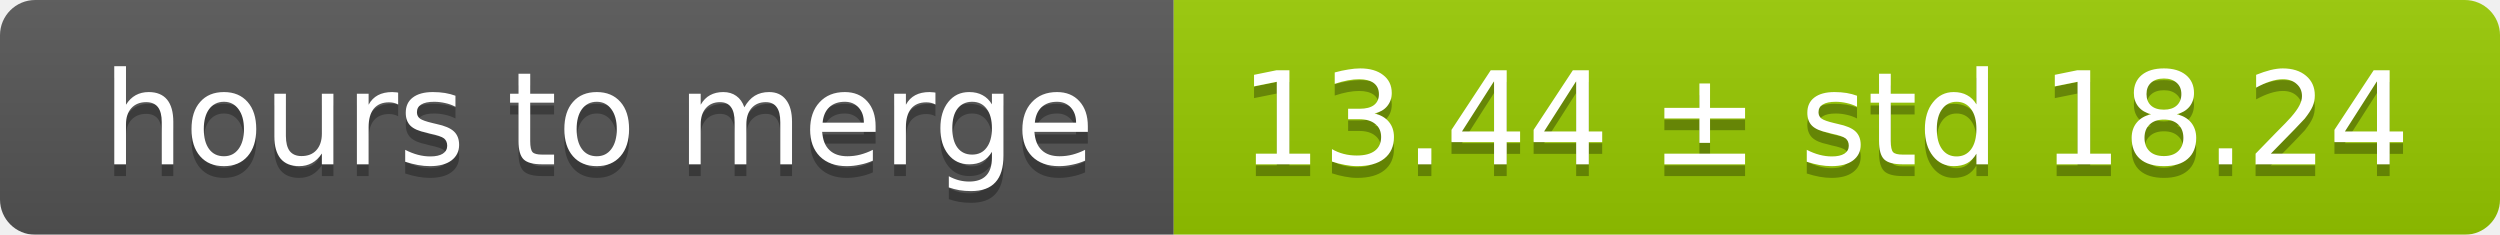
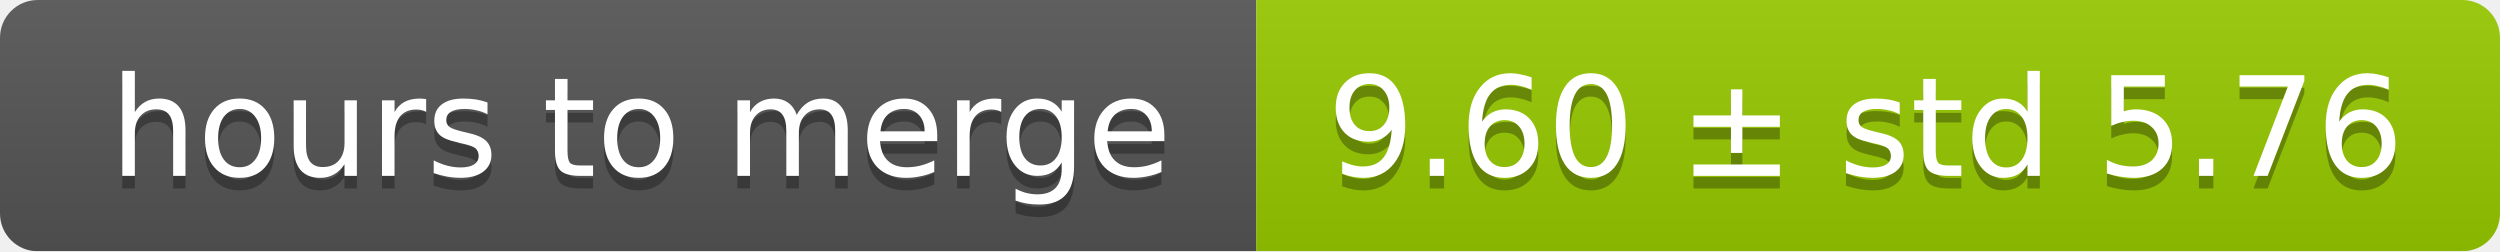
- <svg xmlns="http://www.w3.org/2000/svg" width="213" height="20">
+ <svg xmlns="http://www.w3.org/2000/svg" width="199" height="20">
  <linearGradient id="smooth" x2="0" y2="100%">
    <stop offset="0" stop-color="#bbb" stop-opacity=".1" />
    <stop offset="1" stop-opacity=".1" />
  </linearGradient>
  <mask id="round">
-     <rect width="213" height="20" rx="3" fill="#fff" />
+     <rect width="199" height="20" rx="3" fill="#fff" />
  </mask>
  <g mask="url(#round)">
    <rect width="100" height="20" fill="#555" />
-     <rect x="100" width="113" height="20" fill="#97ca00" />
-     <rect width="213" height="20" fill="url(#smooth)" />
+     <rect x="100" width="99" height="20" fill="#97ca00" />
+     <rect width="199" height="20" fill="url(#smooth)" />
  </g>
  <g fill="#fff" text-anchor="middle" font-family="DejaVu Sans,Verdana,Geneva,sans-serif" font-size="11">
    <text x="51" y="15" fill="#010101" fill-opacity=".3">hours to merge</text>
    <text x="51" y="14">hours to merge</text>
-     <text x="155.5" y="15" fill="#010101" fill-opacity=".3">13.44 ± std 18.24</text>
-     <text x="155.5" y="14">13.44 ± std 18.24</text>
+     <text x="148.5" y="15" fill="#010101" fill-opacity=".3">9.60 ± std 5.76</text>
+     <text x="148.5" y="14">9.60 ± std 5.76</text>
  </g>
</svg>
